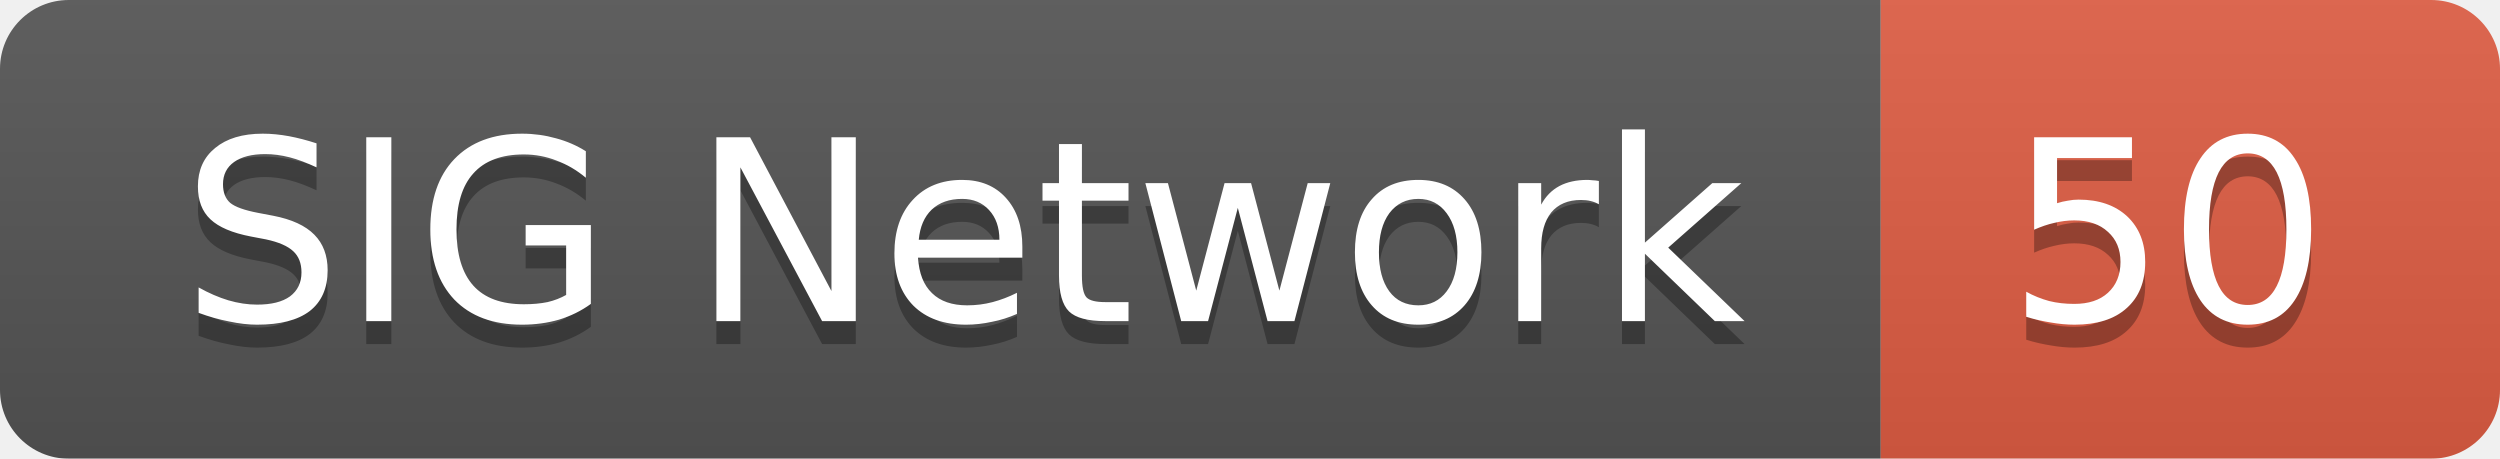
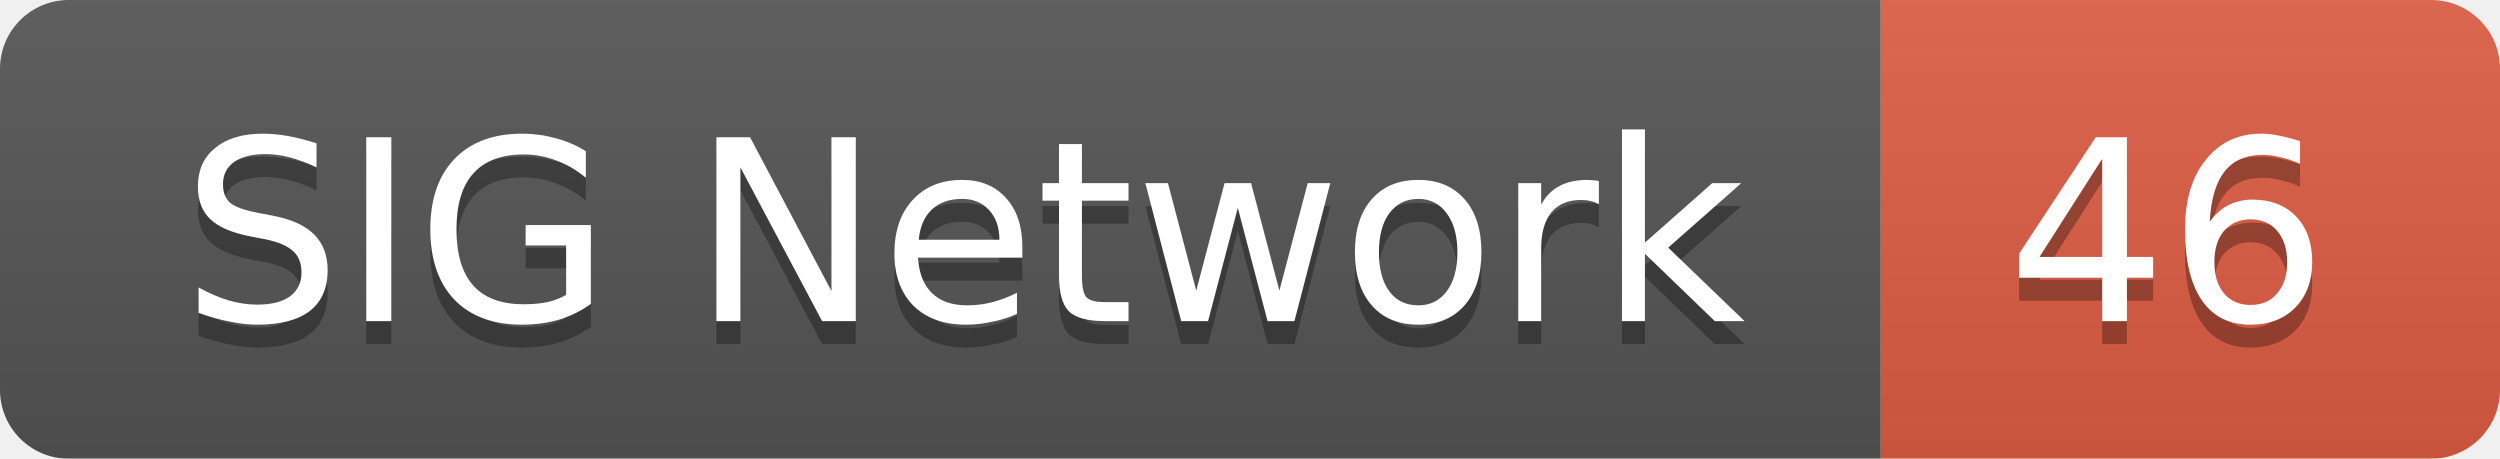
<svg xmlns="http://www.w3.org/2000/svg" width="109" height="20">
  <linearGradient id="smooth" x2="0" y2="100%">
    <stop offset="0" stop-color="#bbb" stop-opacity=".1" />
    <stop offset="1" stop-opacity=".1" />
  </linearGradient>
  <mask id="round">
    <rect width="109" height="20" rx="3" fill="#fff" />
  </mask>
  <g mask="url(#round)">
    <rect width="82" height="20" fill="#555" />
    <rect x="82" width="27" height="20" fill="#e05d44" />
    <rect width="109" height="20" fill="url(#smooth)" />
  </g>
  <g fill="#fff" text-anchor="middle" font-family="DejaVu Sans,Verdana,Geneva,sans-serif" font-size="11">
    <text x="42" y="15" fill="#010101" fill-opacity=".3">SIG Network</text>
    <text x="42" y="14">SIG Network</text>
-     <text x="94.5" y="15" fill="#010101" fill-opacity=".3">50</text>
-     <text x="94.5" y="14">50</text>
+     <text x="94.5" y="15" fill="#010101" fill-opacity=".3">46</text>
+     <text x="94.5" y="14">46</text>
  </g>
</svg>
